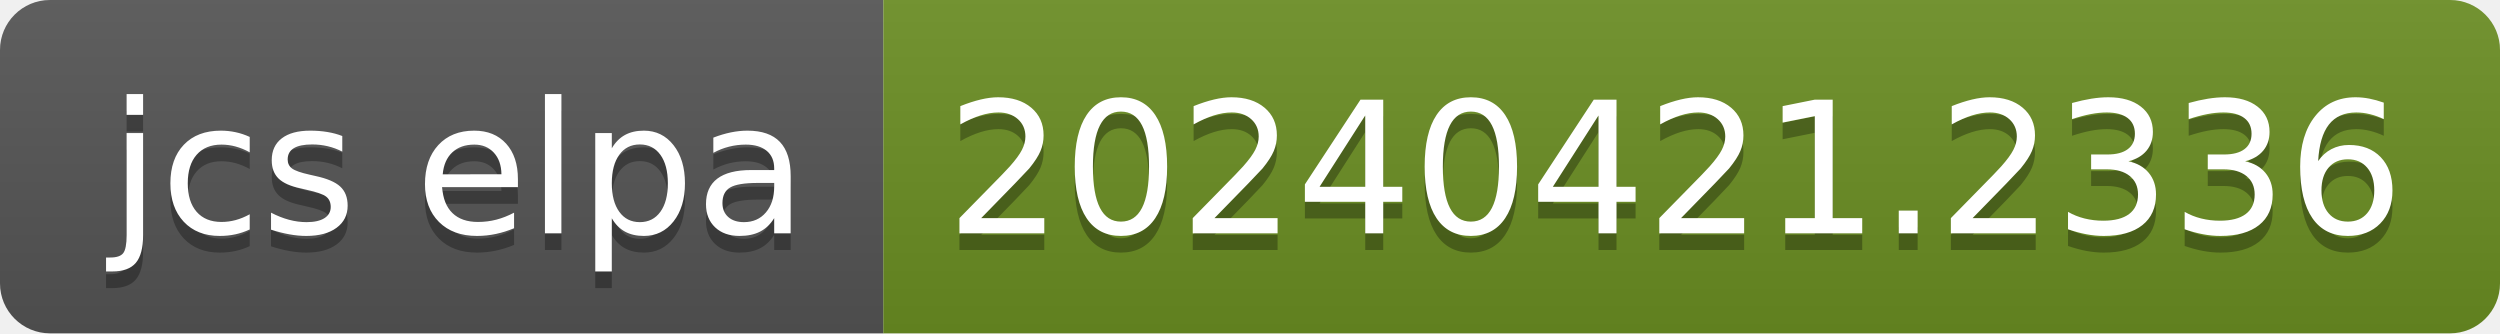
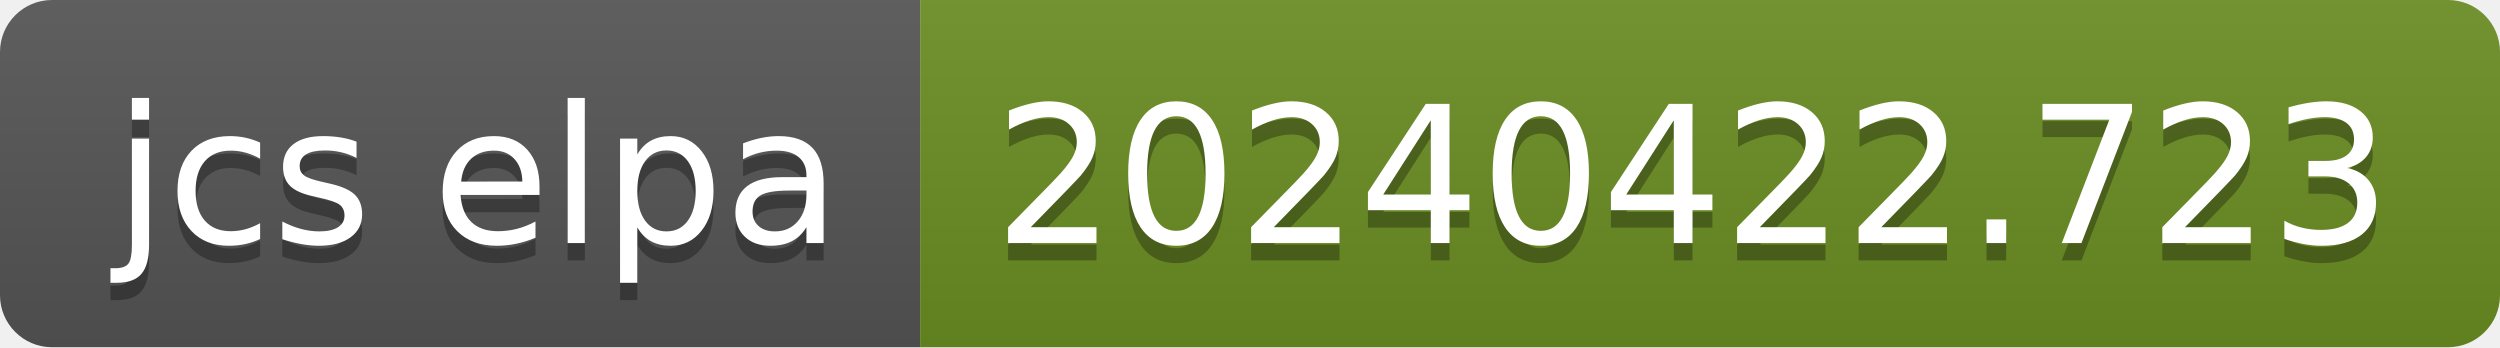
- <svg xmlns="http://www.w3.org/2000/svg" width="150" height="20" role="img" aria-label="jcs elpa: 20240421.2336">
+ <svg xmlns="http://www.w3.org/2000/svg" width="144" height="20" role="img" aria-label="jcs elpa: 20240422.723">
  <linearGradient id="s" x2="0" y2="100%">
    <stop offset="0" stop-color="#bbb" stop-opacity=".1" />
    <stop offset="1" stop-opacity=".1" />
  </linearGradient>
  <clipPath id="r">
-     <rect width="150" height="20" rx="3" fill="#fff" />
+     <rect width="144" height="20" rx="3" fill="#fff" />
  </clipPath>
  <g clip-path="url(#r)">
    <rect width="53" height="20" fill="#555" />
-     <rect x="53" width="97" height="20" fill="#6b8e23" />
-     <rect width="150" height="20" fill="url(#s)" />
+     <rect x="53" width="91" height="20" fill="#6b8e23" />
+     <rect width="144" height="20" fill="url(#s)" />
  </g>
  <g fill="#fff" text-anchor="middle" font-family="Verdana,Geneva,DejaVu Sans,sans-serif" text-rendering="geometricPrecision" font-size="110">
    <text aria-hidden="true" x="275" y="150" fill="#010101" fill-opacity=".3" transform="scale(.1)" textLength="430">jcs elpa</text>
    <text x="275" y="140" transform="scale(.1)" fill="#fff" textLength="430">jcs elpa</text>
-     <text aria-hidden="true" x="1005" y="150" fill="#010101" fill-opacity=".3" transform="scale(.1)" textLength="870">20240421.2336</text>
-     <text x="1005" y="140" transform="scale(.1)" fill="#fff" textLength="870">20240421.2336</text>
+     <text aria-hidden="true" x="975" y="150" fill="#010101" fill-opacity=".3" transform="scale(.1)" textLength="810">20240422.723</text>
+     <text x="975" y="140" transform="scale(.1)" fill="#fff" textLength="810">20240422.723</text>
  </g>
</svg>
